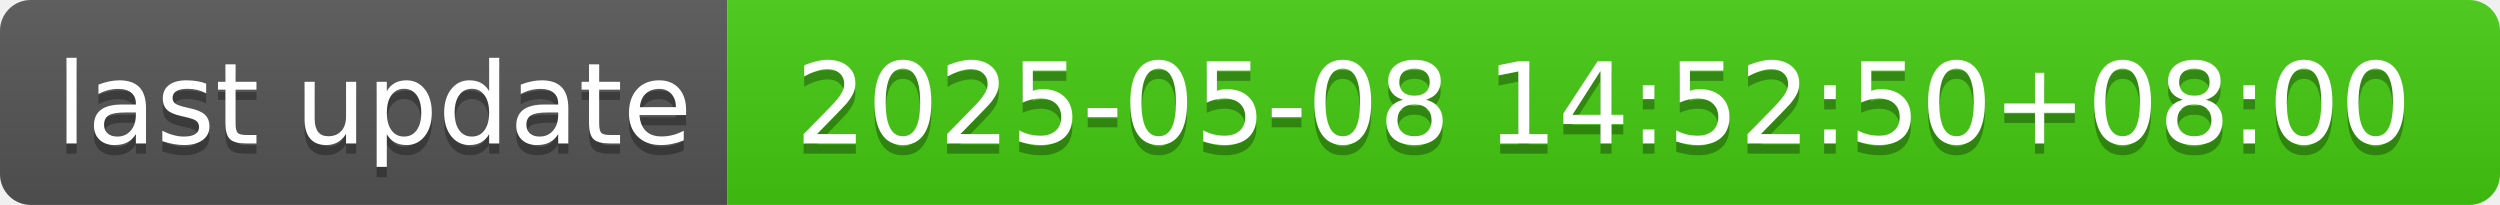
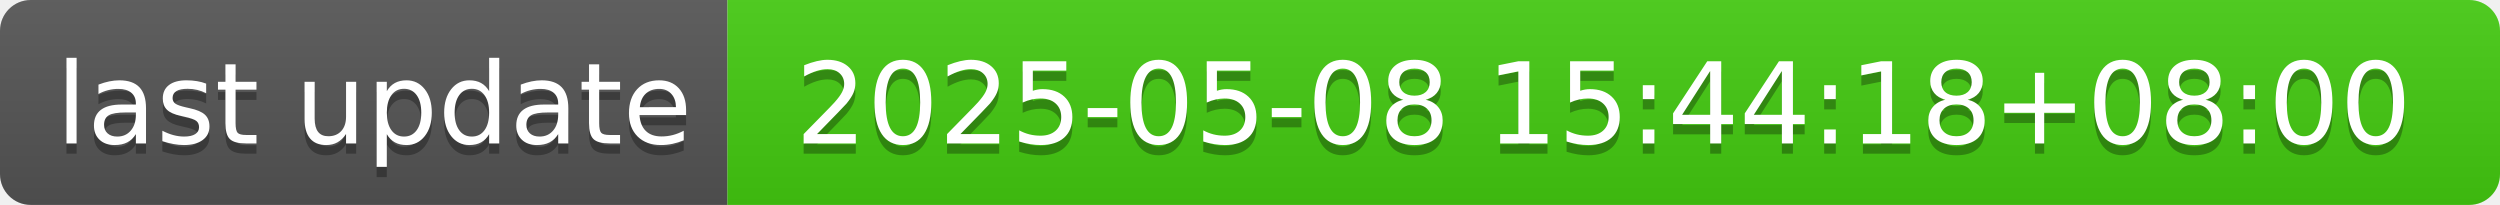
- <svg xmlns="http://www.w3.org/2000/svg" width="244" height="20" role="img" aria-label="last update: 2025-05-08 14:52:50+08:00">
+ <svg xmlns="http://www.w3.org/2000/svg" width="244" height="20" role="img" aria-label="last update: 2025-05-08 15:44:18+08:00">
  <linearGradient id="s" x2="0" y2="100%">
    <stop offset="0" stop-color="#bbb" stop-opacity=".1" />
    <stop offset="1" stop-opacity=".1" />
  </linearGradient>
  <clipPath id="r">
    <rect width="244" height="20" rx="3" fill="#fff" />
  </clipPath>
  <g clip-path="url(#r)">
    <rect width="71" height="20" fill="#555" />
    <rect x="71" width="173" height="20" fill="#4c1" />
    <rect width="244" height="20" fill="url(#s)" />
  </g>
  <g fill="#fff" text-anchor="middle" font-family="Verdana,Geneva,DejaVu Sans,sans-serif" text-rendering="geometricPrecision" font-size="110">
    <text aria-hidden="true" x="365" y="150" fill="#010101" fill-opacity=".3" transform="scale(.1)" textLength="610">last update</text>
    <text x="365" y="140" transform="scale(.1)" fill="#fff" textLength="610">last update</text>
-     <text aria-hidden="true" x="1565" y="150" fill="#010101" fill-opacity=".3" transform="scale(.1)" textLength="1630">2025-05-08 14:52:50+08:00</text>
-     <text x="1565" y="140" transform="scale(.1)" fill="#fff" textLength="1630">2025-05-08 14:52:50+08:00</text>
+     <text aria-hidden="true" x="1565" y="150" fill="#010101" fill-opacity=".3" transform="scale(.1)" textLength="1630">2025-05-08 15:44:18+08:00</text>
+     <text x="1565" y="140" transform="scale(.1)" fill="#fff" textLength="1630">2025-05-08 15:44:18+08:00</text>
  </g>
</svg>
